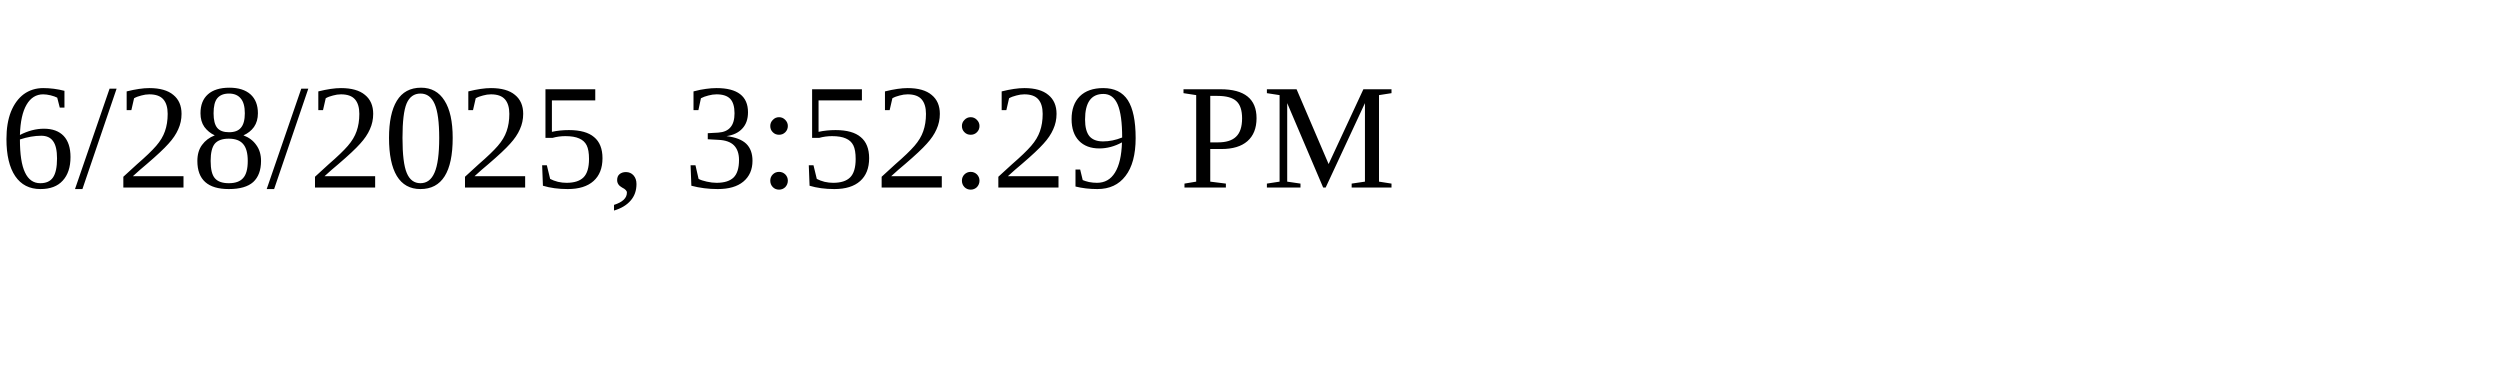
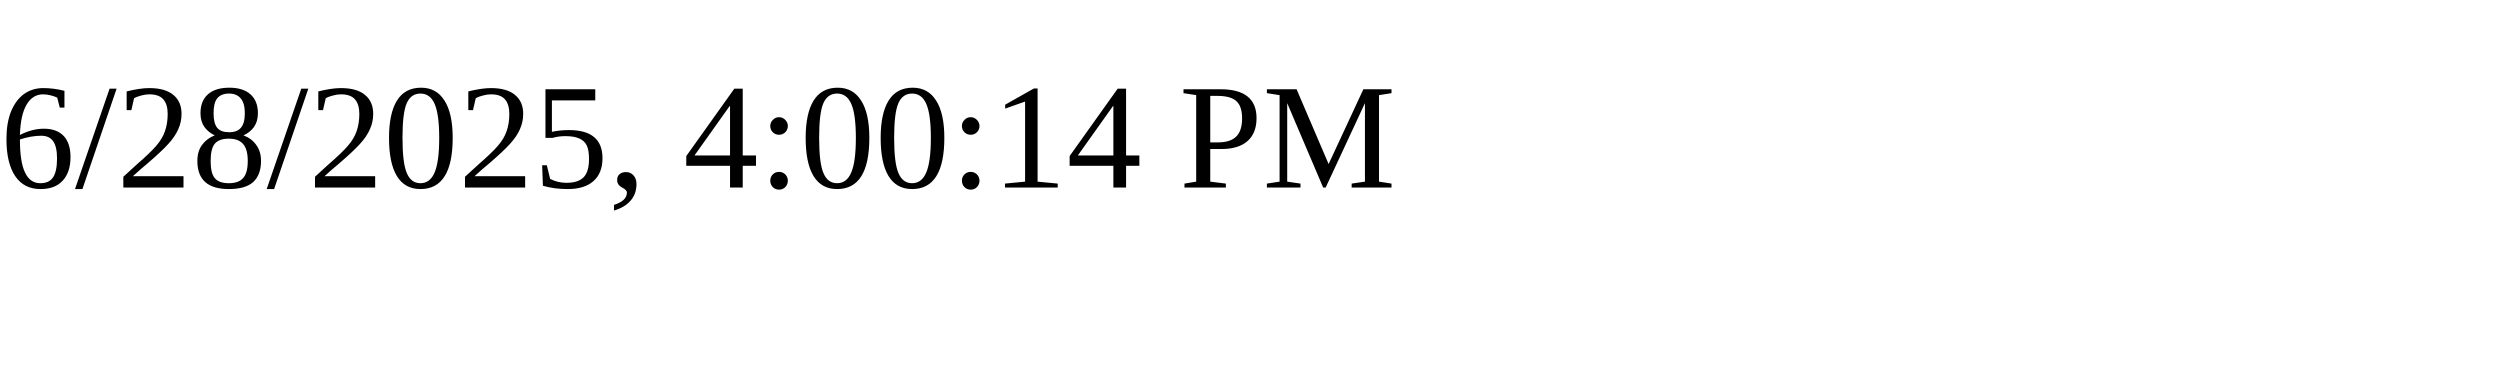
<svg xmlns="http://www.w3.org/2000/svg" height="30" width="200">
-   <text x="0" y="15">6/28/2025, 3:52:29 PM</text>
+   <text x="0" y="15">6/28/2025, 4:00:14 PM</text>
</svg>
